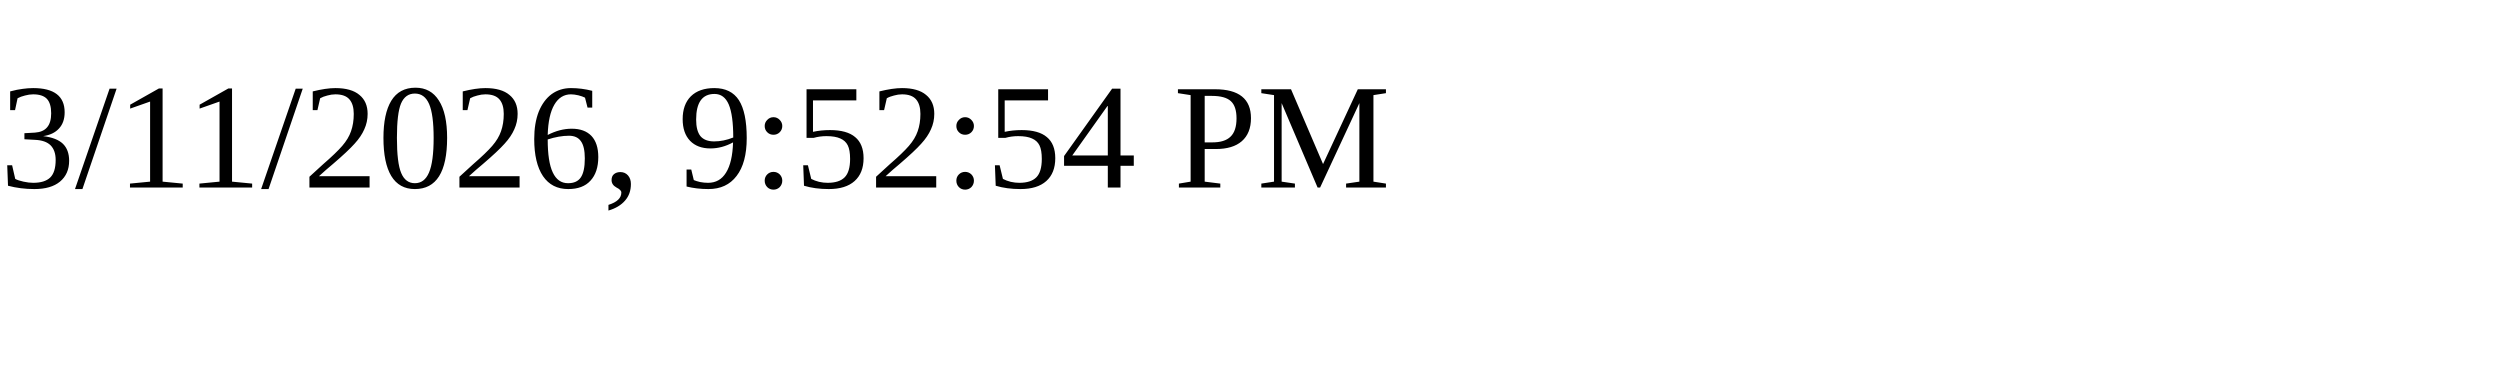
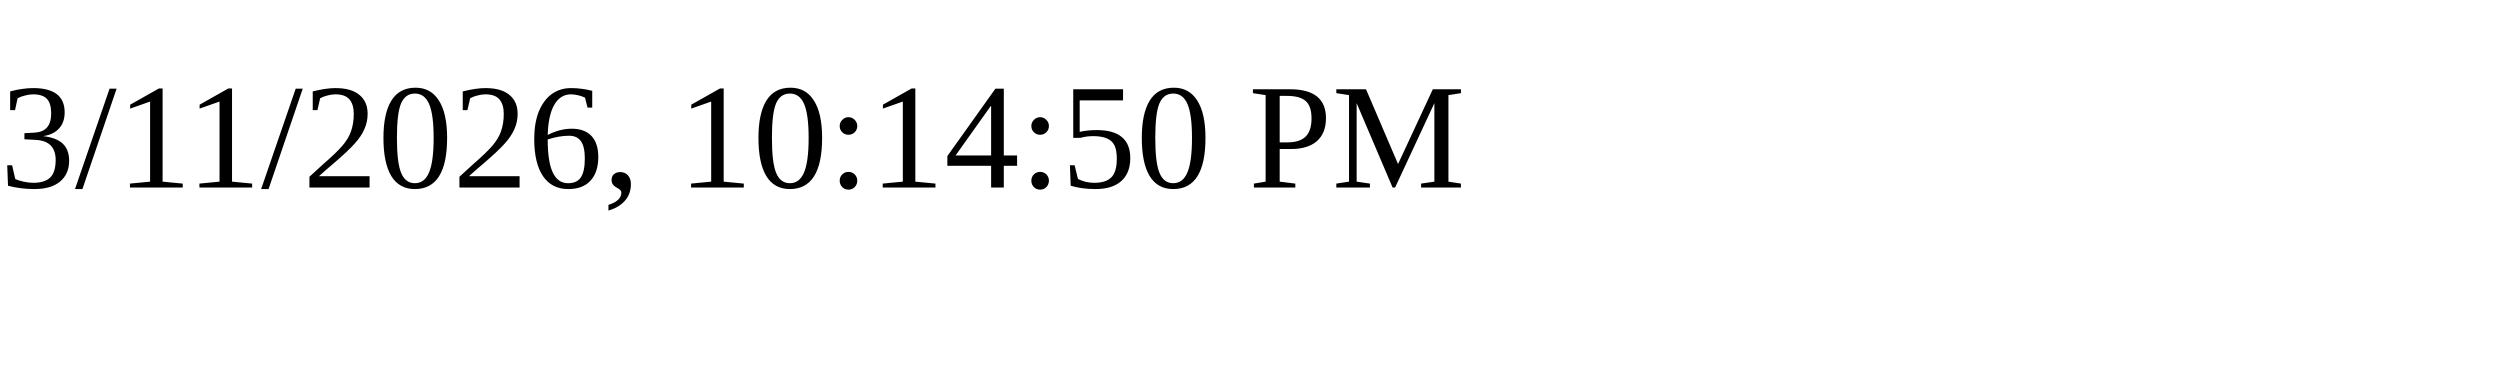
<svg xmlns="http://www.w3.org/2000/svg" height="30" width="200">
-   <text x="0" y="15">3/11/2026, 9:52:54 PM</text>
+   <text x="0" y="15">3/11/2026, 10:14:50 PM</text>
</svg>
